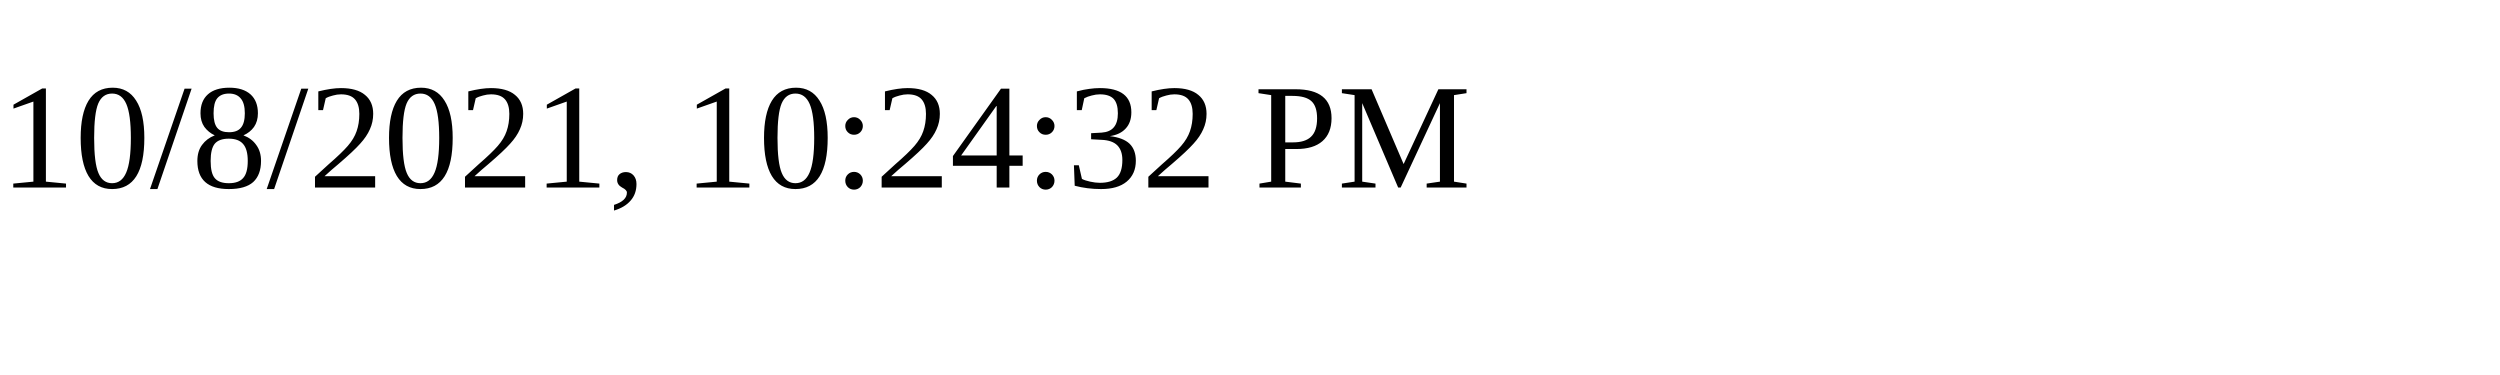
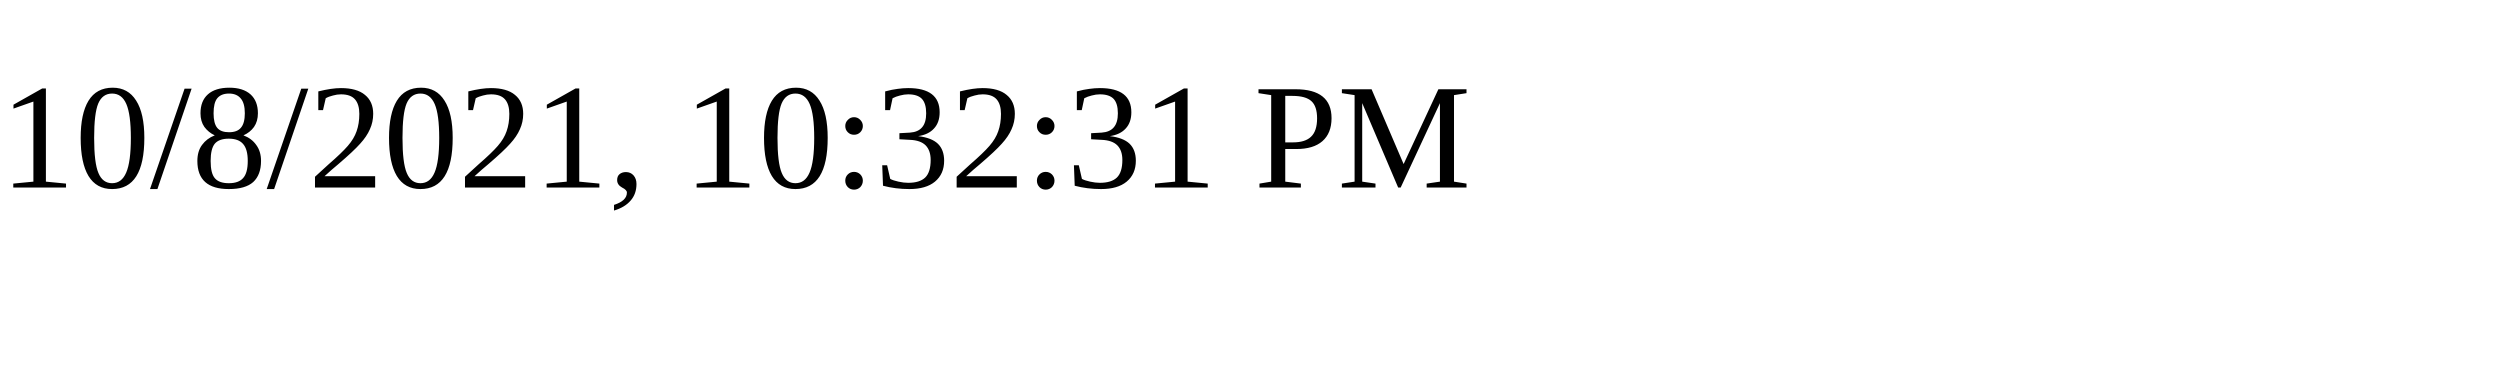
<svg xmlns="http://www.w3.org/2000/svg" height="30" width="200">
-   <text x="0" y="15">10/8/2021, 10:24:32 PM</text>
+   <text x="0" y="15">10/8/2021, 10:32:31 PM</text>
</svg>
